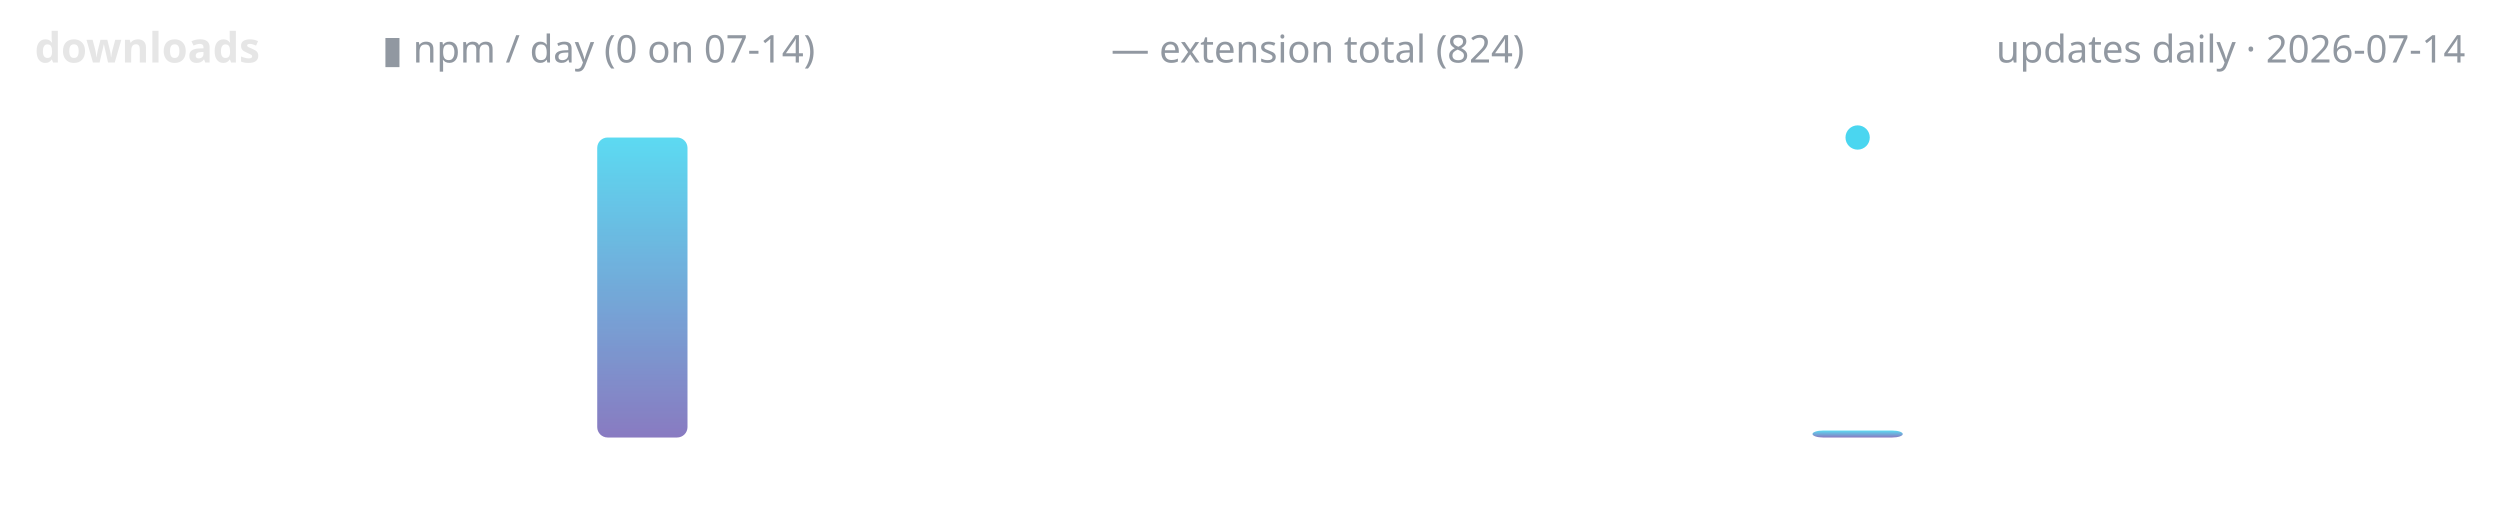
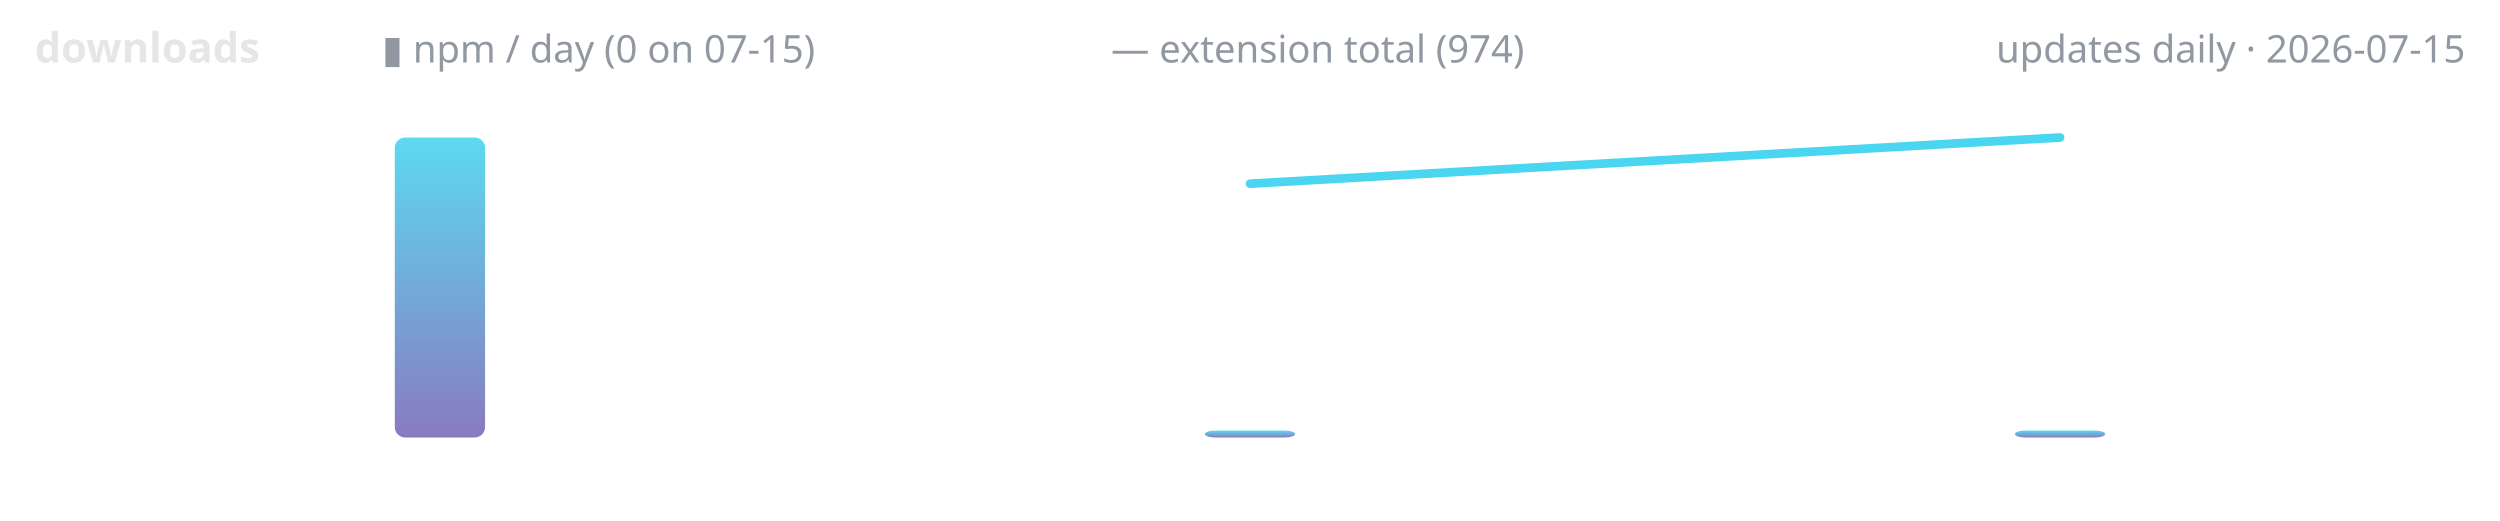
<svg xmlns="http://www.w3.org/2000/svg" width="720" height="150" viewBox="0 0 720 150" role="img" aria-label="lodestone downloads over time">
  <defs>
    <linearGradient id="g" x1="0" y1="1" x2="0" y2="0">
      <stop offset="0" stop-color="#7c6cba" />
      <stop offset="1" stop-color="#4ad6f0" />
    </linearGradient>
  </defs>
  <text x="10" y="18" font-family="ui-sans-serif,system-ui,sans-serif" font-size="12" font-weight="600" fill="#e6e6e6" text-anchor="start">downloads</text>
-   <text x="110" y="18" font-family="ui-sans-serif,system-ui,sans-serif" font-size="11" font-weight="400" fill="#9198a1" text-anchor="start">▮ npm / day (0 on 07-14)</text>
-   <text x="320" y="18" font-family="ui-sans-serif,system-ui,sans-serif" font-size="11" font-weight="400" fill="#9198a1" text-anchor="start">— extension total (824)</text>
-   <text x="710" y="18" font-family="ui-sans-serif,system-ui,sans-serif" font-size="11" font-weight="400" fill="#9198a1" text-anchor="end">updates daily · 2026-07-14</text>
-   <rect x="172.0" y="39.6" width="26.0" height="86.4" rx="3" fill="url(#g)" opacity="0.9" />
-   <rect x="522.0" y="124.0" width="26.0" height="2.0" rx="3" fill="url(#g)" opacity="0.9" />
-   <circle cx="535.0" cy="39.6" r="3.5" fill="#4ad6f0" />
+   <text x="110" y="18" font-family="ui-sans-serif,system-ui,sans-serif" font-size="11" font-weight="400" fill="#9198a1" text-anchor="start">▮ npm / day (0 on 07-15)</text>
+   <text x="320" y="18" font-family="ui-sans-serif,system-ui,sans-serif" font-size="11" font-weight="400" fill="#9198a1" text-anchor="start">— extension total (974)</text>
+   <text x="710" y="18" font-family="ui-sans-serif,system-ui,sans-serif" font-size="11" font-weight="400" fill="#9198a1" text-anchor="end">updates daily · 2026-07-15</text>
+   <rect x="113.7" y="39.6" width="26.0" height="86.4" rx="3" fill="url(#g)" opacity="0.9" />
+   <rect x="347.0" y="124.0" width="26.0" height="2.0" rx="3" fill="url(#g)" opacity="0.9" />
+   <rect x="580.3" y="124.0" width="26.0" height="2.0" rx="3" fill="url(#g)" opacity="0.9" />
+   <polyline points="360.0,52.9 593.3,39.6" fill="none" stroke="#4ad6f0" stroke-width="2.5" stroke-linecap="round" stroke-linejoin="round" />
</svg>
